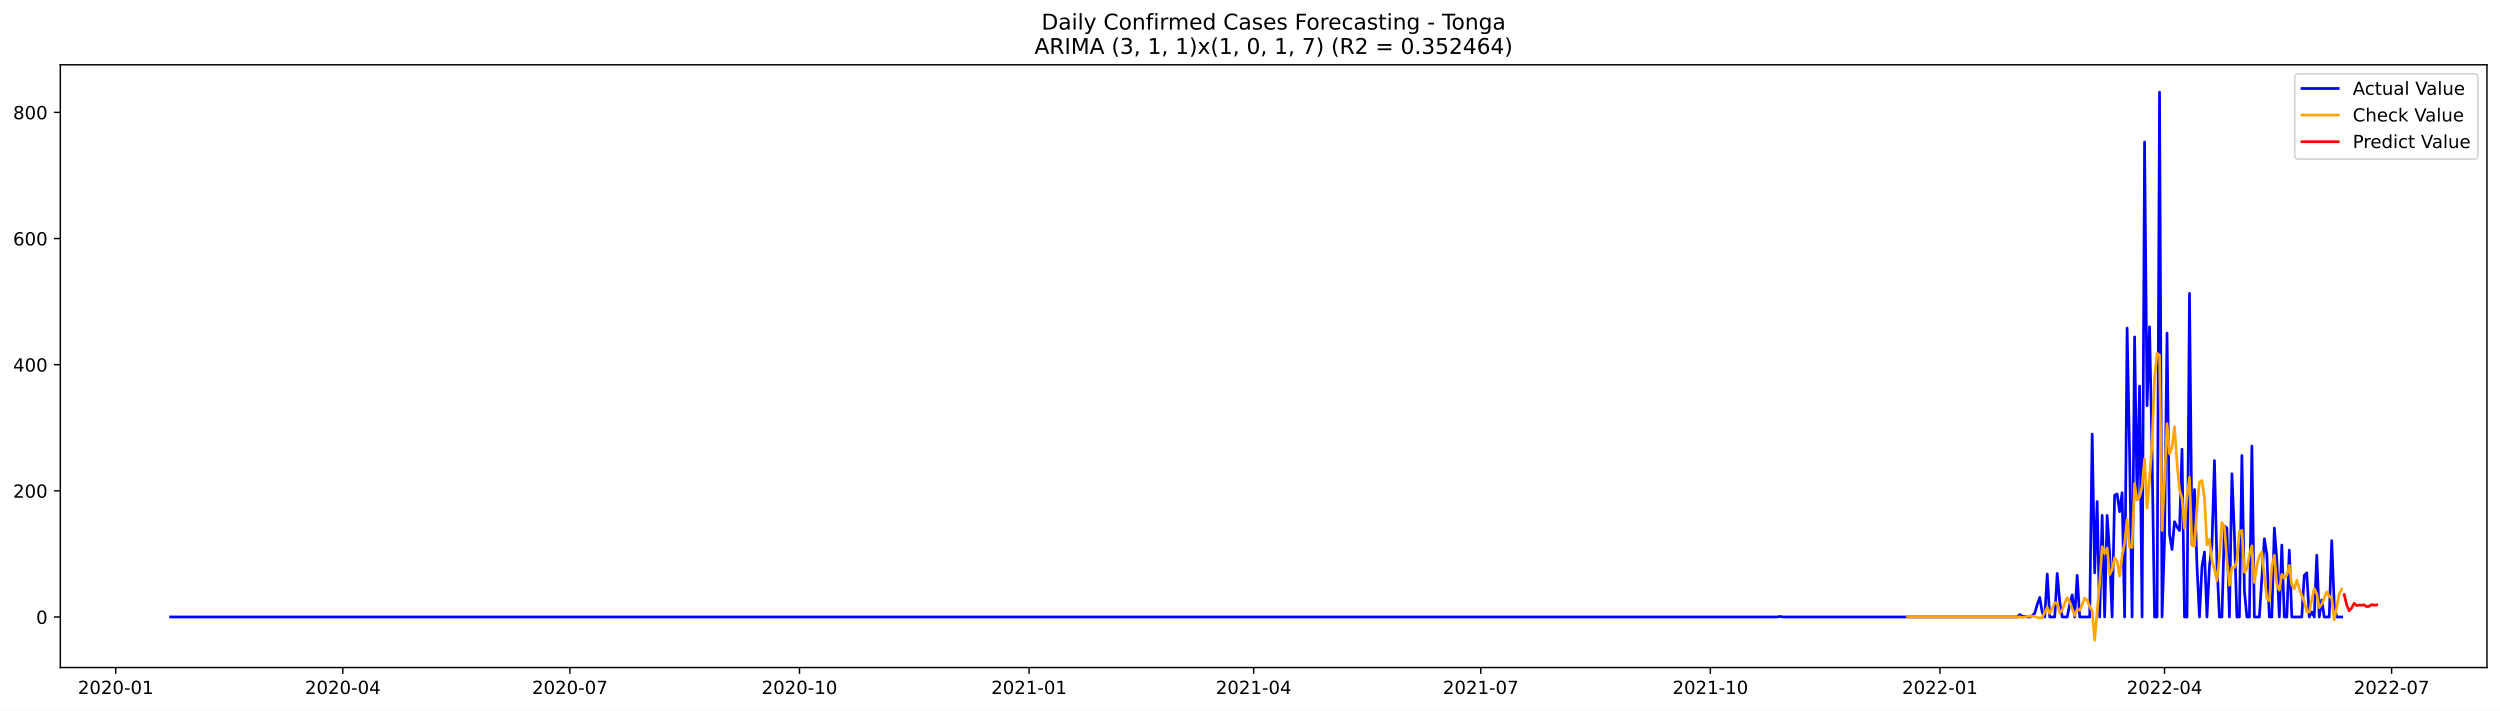
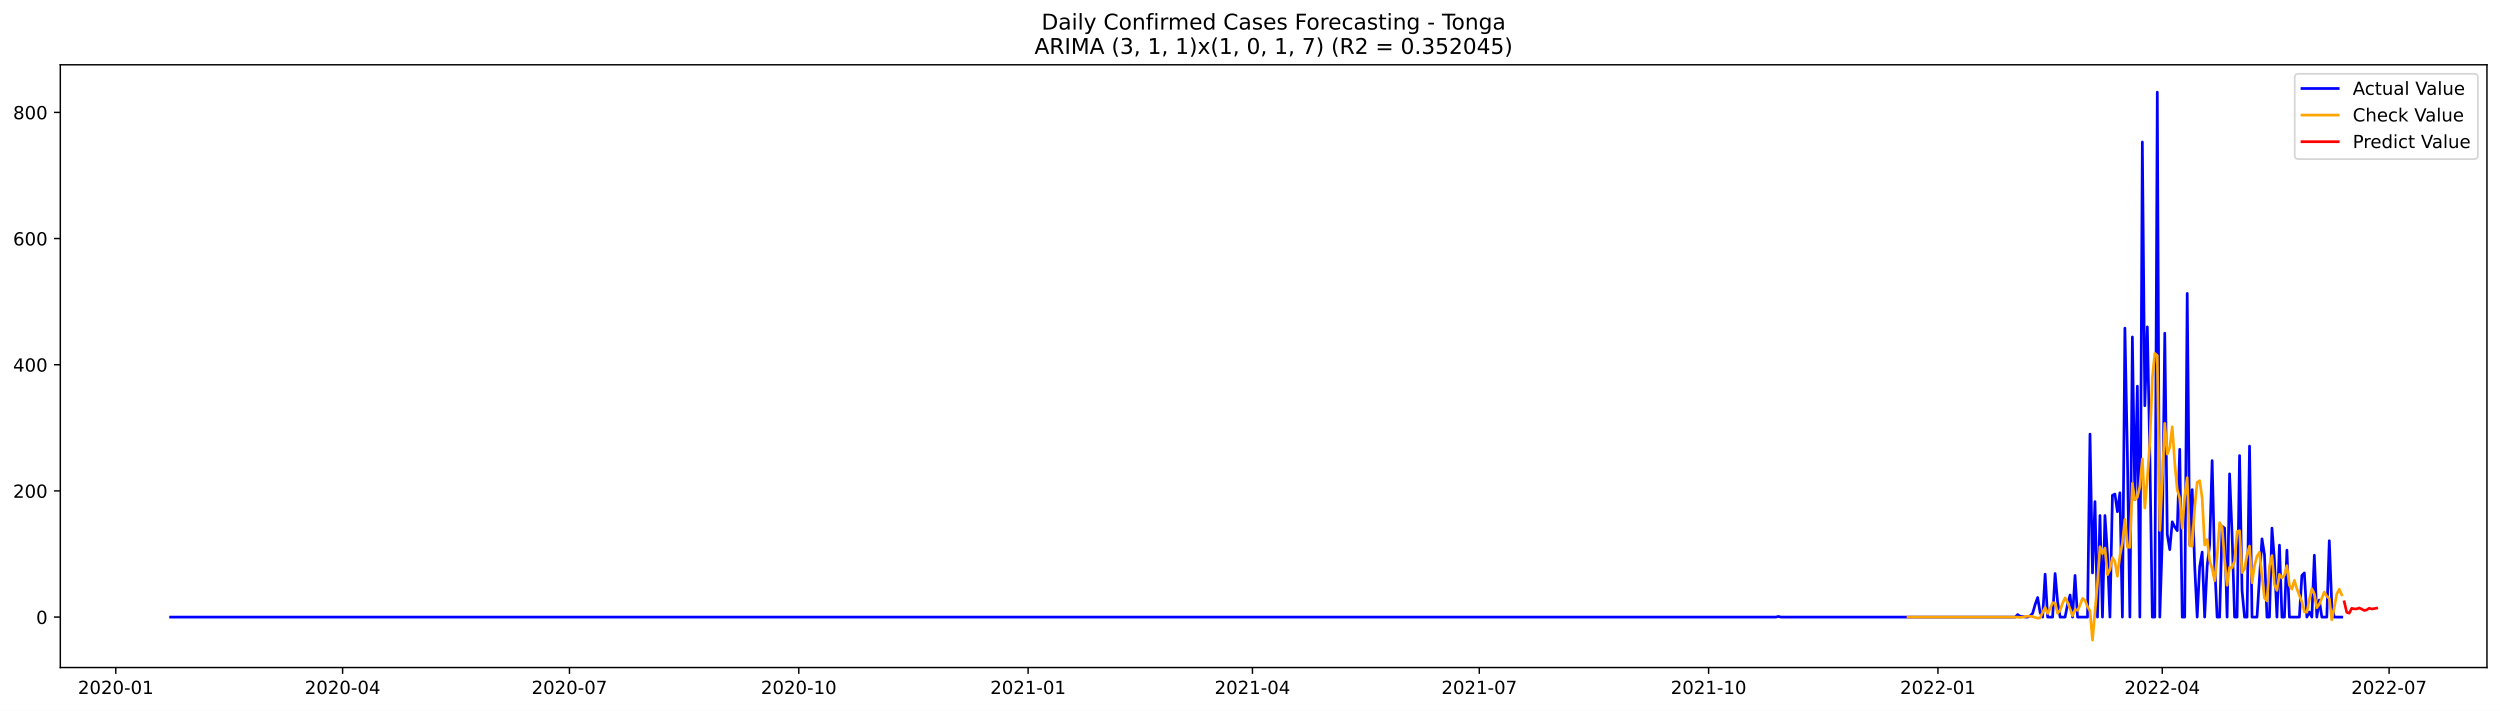
<svg xmlns="http://www.w3.org/2000/svg" xmlns:xlink="http://www.w3.org/1999/xlink" width="1379.688pt" height="392.274pt" viewBox="0 0 1379.688 392.274" version="1.1">
  <defs>
    <style type="text/css">*{stroke-linejoin: round; stroke-linecap: butt}</style>
  </defs>
  <g id="figure_1">
    <g id="patch_1">
      <path d="M 0 392.274  L 1379.688 392.274  L 1379.688 0  L 0 0  z " style="fill: #ffffff" />
    </g>
    <g id="axes_1">
      <g id="patch_2">
        <path d="M 33.288 368.396  L 1372.487 368.396  L 1372.487 35.755  L 33.288 35.755  z " style="fill: #ffffff" />
      </g>
      <g id="matplotlib.axis_1">
        <g id="xtick_1">
          <g id="line2d_1">
            <defs>
-               <path id="m5511784aaa" d="M 0 0  L 0 3.5  " style="stroke: #000000; stroke-width: 0.8" />
+               <path id="m9701ed1801" d="M 0 0  L 0 3.5  " style="stroke: #000000; stroke-width: 0.8" />
            </defs>
            <g>
-               <use xlink:href="#m5511784aaa" x="63.862" y="368.396" style="stroke: #000000; stroke-width: 0.8" />
+               <use xlink:href="#m9701ed1801" x="63.896" y="368.396" style="stroke: #000000; stroke-width: 0.8" />
            </g>
          </g>
          <g id="text_1">
-             <g transform="translate(42.97018 382.9939)scale(0.1 -0.1)">
+             <g transform="translate(43.00441 382.9939)scale(0.1 -0.1)">
              <defs>
                <path id="DejaVuSans-32" d="M 1228 531  L 3431 531  L 3431 0  L 469 0  L 469 531  Q 828 903 1448 1529  Q 2069 2156 2228 2338  Q 2531 2678 2651 2914  Q 2772 3150 2772 3378  Q 2772 3750 2511 3984  Q 2250 4219 1831 4219  Q 1534 4219 1204 4116  Q 875 4013 500 3803  L 500 4441  Q 881 4594 1212 4672  Q 1544 4750 1819 4750  Q 2544 4750 2975 4387  Q 3406 4025 3406 3419  Q 3406 3131 3298 2873  Q 3191 2616 2906 2266  Q 2828 2175 2409 1742  Q 1991 1309 1228 531  z " transform="scale(0.015625)" />
                <path id="DejaVuSans-30" d="M 2034 4250  Q 1547 4250 1301 3770  Q 1056 3291 1056 2328  Q 1056 1369 1301 889  Q 1547 409 2034 409  Q 2525 409 2770 889  Q 3016 1369 3016 2328  Q 3016 3291 2770 3770  Q 2525 4250 2034 4250  z M 2034 4750  Q 2819 4750 3233 4129  Q 3647 3509 3647 2328  Q 3647 1150 3233 529  Q 2819 -91 2034 -91  Q 1250 -91 836 529  Q 422 1150 422 2328  Q 422 3509 836 4129  Q 1250 4750 2034 4750  z " transform="scale(0.015625)" />
                <path id="DejaVuSans-2d" d="M 313 2009  L 1997 2009  L 1997 1497  L 313 1497  L 313 2009  z " transform="scale(0.015625)" />
                <path id="DejaVuSans-31" d="M 794 531  L 1825 531  L 1825 4091  L 703 3866  L 703 4441  L 1819 4666  L 2450 4666  L 2450 531  L 3481 531  L 3481 0  L 794 0  L 794 531  z " transform="scale(0.015625)" />
              </defs>
              <use xlink:href="#DejaVuSans-32" />
              <use xlink:href="#DejaVuSans-30" x="63.623" />
              <use xlink:href="#DejaVuSans-32" x="127.246" />
              <use xlink:href="#DejaVuSans-30" x="190.869" />
              <use xlink:href="#DejaVuSans-2d" x="254.492" />
              <use xlink:href="#DejaVuSans-30" x="290.576" />
              <use xlink:href="#DejaVuSans-31" x="354.199" />
            </g>
          </g>
        </g>
        <g id="xtick_2">
          <g id="line2d_2">
            <g>
-               <use xlink:href="#m5511784aaa" x="189.188" y="368.396" style="stroke: #000000; stroke-width: 0.8" />
+               <use xlink:href="#m9701ed1801" x="189.08" y="368.396" style="stroke: #000000; stroke-width: 0.8" />
            </g>
          </g>
          <g id="text_2">
-             <g transform="translate(168.2964 382.9939)scale(0.1 -0.1)">
+             <g transform="translate(168.189 382.9939)scale(0.1 -0.1)">
              <defs>
                <path id="DejaVuSans-34" d="M 2419 4116  L 825 1625  L 2419 1625  L 2419 4116  z M 2253 4666  L 3047 4666  L 3047 1625  L 3713 1625  L 3713 1100  L 3047 1100  L 3047 0  L 2419 0  L 2419 1100  L 313 1100  L 313 1709  L 2253 4666  z " transform="scale(0.015625)" />
              </defs>
              <use xlink:href="#DejaVuSans-32" />
              <use xlink:href="#DejaVuSans-30" x="63.623" />
              <use xlink:href="#DejaVuSans-32" x="127.246" />
              <use xlink:href="#DejaVuSans-30" x="190.869" />
              <use xlink:href="#DejaVuSans-2d" x="254.492" />
              <use xlink:href="#DejaVuSans-30" x="290.576" />
              <use xlink:href="#DejaVuSans-34" x="354.199" />
            </g>
          </g>
        </g>
        <g id="xtick_3">
          <g id="line2d_3">
            <g>
-               <use xlink:href="#m5511784aaa" x="314.514" y="368.396" style="stroke: #000000; stroke-width: 0.8" />
+               <use xlink:href="#m9701ed1801" x="314.265" y="368.396" style="stroke: #000000; stroke-width: 0.8" />
            </g>
          </g>
          <g id="text_3">
-             <g transform="translate(293.6226 382.9939)scale(0.1 -0.1)">
+             <g transform="translate(293.3736 382.9939)scale(0.1 -0.1)">
              <defs>
                <path id="DejaVuSans-37" d="M 525 4666  L 3525 4666  L 3525 4397  L 1831 0  L 1172 0  L 2766 4134  L 525 4134  L 525 4666  z " transform="scale(0.015625)" />
              </defs>
              <use xlink:href="#DejaVuSans-32" />
              <use xlink:href="#DejaVuSans-30" x="63.623" />
              <use xlink:href="#DejaVuSans-32" x="127.246" />
              <use xlink:href="#DejaVuSans-30" x="190.869" />
              <use xlink:href="#DejaVuSans-2d" x="254.492" />
              <use xlink:href="#DejaVuSans-30" x="290.576" />
              <use xlink:href="#DejaVuSans-37" x="354.199" />
            </g>
          </g>
        </g>
        <g id="xtick_4">
          <g id="line2d_4">
            <g>
-               <use xlink:href="#m5511784aaa" x="441.217" y="368.396" style="stroke: #000000; stroke-width: 0.8" />
+               <use xlink:href="#m9701ed1801" x="440.825" y="368.396" style="stroke: #000000; stroke-width: 0.8" />
            </g>
          </g>
          <g id="text_4">
-             <g transform="translate(420.326 382.9939)scale(0.1 -0.1)">
+             <g transform="translate(419.9338 382.9939)scale(0.1 -0.1)">
              <use xlink:href="#DejaVuSans-32" />
              <use xlink:href="#DejaVuSans-30" x="63.623" />
              <use xlink:href="#DejaVuSans-32" x="127.246" />
              <use xlink:href="#DejaVuSans-30" x="190.869" />
              <use xlink:href="#DejaVuSans-2d" x="254.492" />
              <use xlink:href="#DejaVuSans-31" x="290.576" />
              <use xlink:href="#DejaVuSans-30" x="354.199" />
            </g>
          </g>
        </g>
        <g id="xtick_5">
          <g id="line2d_5">
            <g>
-               <use xlink:href="#m5511784aaa" x="567.921" y="368.396" style="stroke: #000000; stroke-width: 0.8" />
+               <use xlink:href="#m9701ed1801" x="567.385" y="368.396" style="stroke: #000000; stroke-width: 0.8" />
            </g>
          </g>
          <g id="text_5">
-             <g transform="translate(547.0294 382.9939)scale(0.1 -0.1)">
+             <g transform="translate(546.4941 382.9939)scale(0.1 -0.1)">
              <use xlink:href="#DejaVuSans-32" />
              <use xlink:href="#DejaVuSans-30" x="63.623" />
              <use xlink:href="#DejaVuSans-32" x="127.246" />
              <use xlink:href="#DejaVuSans-31" x="190.869" />
              <use xlink:href="#DejaVuSans-2d" x="254.492" />
              <use xlink:href="#DejaVuSans-30" x="290.576" />
              <use xlink:href="#DejaVuSans-31" x="354.199" />
            </g>
          </g>
        </g>
        <g id="xtick_6">
          <g id="line2d_6">
            <g>
-               <use xlink:href="#m5511784aaa" x="691.87" y="368.396" style="stroke: #000000; stroke-width: 0.8" />
+               <use xlink:href="#m9701ed1801" x="691.194" y="368.396" style="stroke: #000000; stroke-width: 0.8" />
            </g>
          </g>
          <g id="text_6">
-             <g transform="translate(670.9784 382.9939)scale(0.1 -0.1)">
+             <g transform="translate(670.303 382.9939)scale(0.1 -0.1)">
              <use xlink:href="#DejaVuSans-32" />
              <use xlink:href="#DejaVuSans-30" x="63.623" />
              <use xlink:href="#DejaVuSans-32" x="127.246" />
              <use xlink:href="#DejaVuSans-31" x="190.869" />
              <use xlink:href="#DejaVuSans-2d" x="254.492" />
              <use xlink:href="#DejaVuSans-30" x="290.576" />
              <use xlink:href="#DejaVuSans-34" x="354.199" />
            </g>
          </g>
        </g>
        <g id="xtick_7">
          <g id="line2d_7">
            <g>
-               <use xlink:href="#m5511784aaa" x="817.196" y="368.396" style="stroke: #000000; stroke-width: 0.8" />
+               <use xlink:href="#m9701ed1801" x="816.379" y="368.396" style="stroke: #000000; stroke-width: 0.8" />
            </g>
          </g>
          <g id="text_7">
-             <g transform="translate(796.3046 382.9939)scale(0.1 -0.1)">
+             <g transform="translate(795.4876 382.9939)scale(0.1 -0.1)">
              <use xlink:href="#DejaVuSans-32" />
              <use xlink:href="#DejaVuSans-30" x="63.623" />
              <use xlink:href="#DejaVuSans-32" x="127.246" />
              <use xlink:href="#DejaVuSans-31" x="190.869" />
              <use xlink:href="#DejaVuSans-2d" x="254.492" />
              <use xlink:href="#DejaVuSans-30" x="290.576" />
              <use xlink:href="#DejaVuSans-37" x="354.199" />
            </g>
          </g>
        </g>
        <g id="xtick_8">
          <g id="line2d_8">
            <g>
-               <use xlink:href="#m5511784aaa" x="943.899" y="368.396" style="stroke: #000000; stroke-width: 0.8" />
+               <use xlink:href="#m9701ed1801" x="942.939" y="368.396" style="stroke: #000000; stroke-width: 0.8" />
            </g>
          </g>
          <g id="text_8">
-             <g transform="translate(923.008 382.9939)scale(0.1 -0.1)">
+             <g transform="translate(922.0479 382.9939)scale(0.1 -0.1)">
              <use xlink:href="#DejaVuSans-32" />
              <use xlink:href="#DejaVuSans-30" x="63.623" />
              <use xlink:href="#DejaVuSans-32" x="127.246" />
              <use xlink:href="#DejaVuSans-31" x="190.869" />
              <use xlink:href="#DejaVuSans-2d" x="254.492" />
              <use xlink:href="#DejaVuSans-31" x="290.576" />
              <use xlink:href="#DejaVuSans-30" x="354.199" />
            </g>
          </g>
        </g>
        <g id="xtick_9">
          <g id="line2d_9">
            <g>
-               <use xlink:href="#m5511784aaa" x="1070.603" y="368.396" style="stroke: #000000; stroke-width: 0.8" />
+               <use xlink:href="#m9701ed1801" x="1069.5" y="368.396" style="stroke: #000000; stroke-width: 0.8" />
            </g>
          </g>
          <g id="text_9">
-             <g transform="translate(1049.711 382.9939)scale(0.1 -0.1)">
+             <g transform="translate(1048.608 382.9939)scale(0.1 -0.1)">
              <use xlink:href="#DejaVuSans-32" />
              <use xlink:href="#DejaVuSans-30" x="63.623" />
              <use xlink:href="#DejaVuSans-32" x="127.246" />
              <use xlink:href="#DejaVuSans-32" x="190.869" />
              <use xlink:href="#DejaVuSans-2d" x="254.492" />
              <use xlink:href="#DejaVuSans-30" x="290.576" />
              <use xlink:href="#DejaVuSans-31" x="354.199" />
            </g>
          </g>
        </g>
        <g id="xtick_10">
          <g id="line2d_10">
            <g>
-               <use xlink:href="#m5511784aaa" x="1194.552" y="368.396" style="stroke: #000000; stroke-width: 0.8" />
+               <use xlink:href="#m9701ed1801" x="1193.308" y="368.396" style="stroke: #000000; stroke-width: 0.8" />
            </g>
          </g>
          <g id="text_10">
-             <g transform="translate(1173.66 382.9939)scale(0.1 -0.1)">
+             <g transform="translate(1172.417 382.9939)scale(0.1 -0.1)">
              <use xlink:href="#DejaVuSans-32" />
              <use xlink:href="#DejaVuSans-30" x="63.623" />
              <use xlink:href="#DejaVuSans-32" x="127.246" />
              <use xlink:href="#DejaVuSans-32" x="190.869" />
              <use xlink:href="#DejaVuSans-2d" x="254.492" />
              <use xlink:href="#DejaVuSans-30" x="290.576" />
              <use xlink:href="#DejaVuSans-34" x="354.199" />
            </g>
          </g>
        </g>
        <g id="xtick_11">
          <g id="line2d_11">
            <g>
-               <use xlink:href="#m5511784aaa" x="1319.878" y="368.396" style="stroke: #000000; stroke-width: 0.8" />
+               <use xlink:href="#m9701ed1801" x="1318.493" y="368.396" style="stroke: #000000; stroke-width: 0.8" />
            </g>
          </g>
          <g id="text_11">
-             <g transform="translate(1298.987 382.9939)scale(0.1 -0.1)">
+             <g transform="translate(1297.602 382.9939)scale(0.1 -0.1)">
              <use xlink:href="#DejaVuSans-32" />
              <use xlink:href="#DejaVuSans-30" x="63.623" />
              <use xlink:href="#DejaVuSans-32" x="127.246" />
              <use xlink:href="#DejaVuSans-32" x="190.869" />
              <use xlink:href="#DejaVuSans-2d" x="254.492" />
              <use xlink:href="#DejaVuSans-30" x="290.576" />
              <use xlink:href="#DejaVuSans-37" x="354.199" />
            </g>
          </g>
        </g>
      </g>
      <g id="matplotlib.axis_2">
        <g id="ytick_1">
          <g id="line2d_12">
            <defs>
-               <path id="m12a875c875" d="M 0 0  L -3.5 0  " style="stroke: #000000; stroke-width: 0.8" />
+               <path id="m1d07e957f8" d="M 0 0  L -3.5 0  " style="stroke: #000000; stroke-width: 0.8" />
            </defs>
            <g>
-               <use xlink:href="#m12a875c875" x="33.288" y="340.497" style="stroke: #000000; stroke-width: 0.8" />
+               <use xlink:href="#m1d07e957f8" x="33.288" y="340.552" style="stroke: #000000; stroke-width: 0.8" />
            </g>
          </g>
          <g id="text_12">
-             <g transform="translate(19.925 344.2964)scale(0.1 -0.1)">
+             <g transform="translate(19.925 344.3513)scale(0.1 -0.1)">
              <use xlink:href="#DejaVuSans-30" />
            </g>
          </g>
        </g>
        <g id="ytick_2">
          <g id="line2d_13">
            <g>
-               <use xlink:href="#m12a875c875" x="33.288" y="270.877" style="stroke: #000000; stroke-width: 0.8" />
+               <use xlink:href="#m1d07e957f8" x="33.288" y="270.918" style="stroke: #000000; stroke-width: 0.8" />
            </g>
          </g>
          <g id="text_13">
-             <g transform="translate(7.2 274.6758)scale(0.1 -0.1)">
+             <g transform="translate(7.2 274.7175)scale(0.1 -0.1)">
              <use xlink:href="#DejaVuSans-32" />
              <use xlink:href="#DejaVuSans-30" x="63.623" />
              <use xlink:href="#DejaVuSans-30" x="127.246" />
            </g>
          </g>
        </g>
        <g id="ytick_3">
          <g id="line2d_14">
            <g>
-               <use xlink:href="#m12a875c875" x="33.288" y="201.256" style="stroke: #000000; stroke-width: 0.8" />
+               <use xlink:href="#m1d07e957f8" x="33.288" y="201.284" style="stroke: #000000; stroke-width: 0.8" />
            </g>
          </g>
          <g id="text_14">
-             <g transform="translate(7.2 205.0552)scale(0.1 -0.1)">
+             <g transform="translate(7.2 205.0837)scale(0.1 -0.1)">
              <use xlink:href="#DejaVuSans-34" />
              <use xlink:href="#DejaVuSans-30" x="63.623" />
              <use xlink:href="#DejaVuSans-30" x="127.246" />
            </g>
          </g>
        </g>
        <g id="ytick_4">
          <g id="line2d_15">
            <g>
-               <use xlink:href="#m12a875c875" x="33.288" y="131.635" style="stroke: #000000; stroke-width: 0.8" />
+               <use xlink:href="#m1d07e957f8" x="33.288" y="131.651" style="stroke: #000000; stroke-width: 0.8" />
            </g>
          </g>
          <g id="text_15">
-             <g transform="translate(7.2 135.4346)scale(0.1 -0.1)">
+             <g transform="translate(7.2 135.4499)scale(0.1 -0.1)">
              <defs>
                <path id="DejaVuSans-36" d="M 2113 2584  Q 1688 2584 1439 2293  Q 1191 2003 1191 1497  Q 1191 994 1439 701  Q 1688 409 2113 409  Q 2538 409 2786 701  Q 3034 994 3034 1497  Q 3034 2003 2786 2293  Q 2538 2584 2113 2584  z M 3366 4563  L 3366 3988  Q 3128 4100 2886 4159  Q 2644 4219 2406 4219  Q 1781 4219 1451 3797  Q 1122 3375 1075 2522  Q 1259 2794 1537 2939  Q 1816 3084 2150 3084  Q 2853 3084 3261 2657  Q 3669 2231 3669 1497  Q 3669 778 3244 343  Q 2819 -91 2113 -91  Q 1303 -91 875 529  Q 447 1150 447 2328  Q 447 3434 972 4092  Q 1497 4750 2381 4750  Q 2619 4750 2861 4703  Q 3103 4656 3366 4563  z " transform="scale(0.015625)" />
              </defs>
              <use xlink:href="#DejaVuSans-36" />
              <use xlink:href="#DejaVuSans-30" x="63.623" />
              <use xlink:href="#DejaVuSans-30" x="127.246" />
            </g>
          </g>
        </g>
        <g id="ytick_5">
          <g id="line2d_16">
            <g>
-               <use xlink:href="#m12a875c875" x="33.288" y="62.015" style="stroke: #000000; stroke-width: 0.8" />
+               <use xlink:href="#m1d07e957f8" x="33.288" y="62.017" style="stroke: #000000; stroke-width: 0.8" />
            </g>
          </g>
          <g id="text_16">
-             <g transform="translate(7.2 65.81402)scale(0.1 -0.1)">
+             <g transform="translate(7.2 65.81612)scale(0.1 -0.1)">
              <defs>
                <path id="DejaVuSans-38" d="M 2034 2216  Q 1584 2216 1326 1975  Q 1069 1734 1069 1313  Q 1069 891 1326 650  Q 1584 409 2034 409  Q 2484 409 2743 651  Q 3003 894 3003 1313  Q 3003 1734 2745 1975  Q 2488 2216 2034 2216  z M 1403 2484  Q 997 2584 770 2862  Q 544 3141 544 3541  Q 544 4100 942 4425  Q 1341 4750 2034 4750  Q 2731 4750 3128 4425  Q 3525 4100 3525 3541  Q 3525 3141 3298 2862  Q 3072 2584 2669 2484  Q 3125 2378 3379 2068  Q 3634 1759 3634 1313  Q 3634 634 3220 271  Q 2806 -91 2034 -91  Q 1263 -91 848 271  Q 434 634 434 1313  Q 434 1759 690 2068  Q 947 2378 1403 2484  z M 1172 3481  Q 1172 3119 1398 2916  Q 1625 2713 2034 2713  Q 2441 2713 2670 2916  Q 2900 3119 2900 3481  Q 2900 3844 2670 4047  Q 2441 4250 2034 4250  Q 1625 4250 1398 4047  Q 1172 3844 1172 3481  z " transform="scale(0.015625)" />
              </defs>
              <use xlink:href="#DejaVuSans-38" />
              <use xlink:href="#DejaVuSans-30" x="63.623" />
              <use xlink:href="#DejaVuSans-30" x="127.246" />
            </g>
          </g>
        </g>
      </g>
      <g id="line2d_17">
-         <path d="M 94.16 340.497  L 981.084 340.497  L 982.461 340.149  L 983.839 340.497  L 1113.296 340.497  L 1114.674 339.105  L 1116.051 340.149  L 1117.428 340.149  L 1118.805 340.497  L 1120.182 340.497  L 1121.56 339.801  L 1122.937 338.409  L 1124.314 333.535  L 1125.691 329.706  L 1127.068 338.061  L 1128.446 340.497  L 1129.823 316.826  L 1131.2 340.497  L 1133.955 340.497  L 1135.332 316.478  L 1136.709 332.143  L 1138.086 340.497  L 1140.841 340.497  L 1142.218 333.535  L 1143.595 328.314  L 1144.972 340.497  L 1146.349 317.522  L 1147.727 340.497  L 1153.236 340.497  L 1154.613 239.547  L 1155.99 316.13  L 1157.367 276.794  L 1158.744 340.497  L 1160.122 284.453  L 1161.499 340.497  L 1162.876 284.453  L 1164.253 305.687  L 1165.63 340.497  L 1167.008 273.313  L 1168.385 272.617  L 1169.762 282.364  L 1171.139 271.921  L 1172.516 340.497  L 1173.894 181.066  L 1175.271 250.687  L 1176.648 340.497  L 1178.025 185.939  L 1179.403 275.75  L 1180.78 213.092  L 1182.157 340.497  L 1183.534 78.376  L 1184.911 223.883  L 1186.289 180.37  L 1187.666 250.339  L 1189.043 340.497  L 1190.42 340.497  L 1191.797 50.876  L 1193.175 340.497  L 1194.552 297.681  L 1195.929 183.851  L 1197.306 294.896  L 1198.683 303.25  L 1200.061 287.934  L 1201.438 290.718  L 1202.815 292.807  L 1204.192 247.902  L 1205.57 340.497  L 1206.947 340.497  L 1208.324 161.92  L 1209.701 300.465  L 1211.078 270.18  L 1212.456 312.301  L 1213.833 340.497  L 1215.21 312.649  L 1216.587 304.643  L 1217.964 340.497  L 1219.342 312.301  L 1220.719 300.813  L 1222.096 254.168  L 1223.473 310.908  L 1224.85 340.497  L 1226.228 340.497  L 1227.605 290.37  L 1228.982 291.415  L 1230.359 340.497  L 1231.737 261.478  L 1233.114 294.896  L 1234.491 340.497  L 1235.868 340.497  L 1237.245 251.383  L 1238.623 325.877  L 1240 340.497  L 1241.377 340.497  L 1242.754 246.161  L 1244.131 340.497  L 1246.886 340.497  L 1249.64 297.332  L 1251.017 306.035  L 1252.395 340.497  L 1253.772 340.497  L 1255.149 291.415  L 1256.526 309.168  L 1257.904 340.497  L 1259.281 300.813  L 1260.658 340.497  L 1262.035 340.497  L 1263.412 303.598  L 1264.79 340.497  L 1270.298 340.497  L 1271.676 317.522  L 1273.053 316.13  L 1274.43 340.497  L 1275.807 337.712  L 1277.184 340.497  L 1278.562 306.383  L 1279.939 340.497  L 1281.316 331.098  L 1282.693 340.497  L 1285.448 340.497  L 1286.825 298.377  L 1288.202 333.883  L 1289.579 340.497  L 1292.334 340.497  L 1292.334 340.497  " clip-path="url(#pf39441f729)" style="fill: none; stroke: #0000ff; stroke-width: 1.5; stroke-linecap: square" />
+         <path d="M 94.16 340.552  L 980.082 340.552  L 981.458 340.204  L 982.833 340.552  L 1112.145 340.552  L 1113.52 339.159  L 1114.896 340.204  L 1116.272 340.204  L 1117.647 340.552  L 1119.023 340.552  L 1120.399 339.856  L 1121.774 338.463  L 1123.15 333.589  L 1124.526 329.759  L 1125.901 338.115  L 1127.277 340.552  L 1128.653 316.877  L 1130.028 340.552  L 1132.78 340.552  L 1134.155 316.528  L 1135.531 332.196  L 1136.907 340.552  L 1139.658 340.552  L 1141.034 333.589  L 1142.409 328.366  L 1143.785 340.552  L 1145.161 317.573  L 1146.536 340.552  L 1152.039 340.552  L 1153.414 239.583  L 1154.79 316.18  L 1156.166 276.837  L 1157.541 340.552  L 1158.917 284.497  L 1160.293 340.552  L 1161.668 284.497  L 1163.044 305.735  L 1164.42 340.552  L 1165.795 273.355  L 1167.171 272.659  L 1168.547 282.408  L 1169.922 271.963  L 1171.298 340.552  L 1172.674 181.091  L 1174.049 250.724  L 1175.425 340.552  L 1176.801 185.965  L 1178.176 275.793  L 1179.552 213.122  L 1180.928 340.552  L 1182.303 78.381  L 1183.679 223.915  L 1185.055 180.394  L 1186.43 250.376  L 1187.806 340.552  L 1189.181 340.552  L 1190.557 50.876  L 1191.933 340.552  L 1193.308 297.727  L 1194.684 183.876  L 1196.06 294.942  L 1197.435 303.298  L 1198.811 287.979  L 1200.187 290.764  L 1201.562 292.853  L 1202.938 247.939  L 1204.314 340.552  L 1205.689 340.552  L 1207.065 161.941  L 1208.441 300.513  L 1209.816 270.222  L 1211.192 312.35  L 1212.568 340.552  L 1213.943 312.699  L 1215.319 304.691  L 1216.695 340.552  L 1218.07 312.35  L 1219.446 300.861  L 1220.822 254.206  L 1222.197 310.958  L 1223.573 340.552  L 1224.949 340.552  L 1226.324 290.416  L 1227.7 291.46  L 1229.075 340.552  L 1230.451 261.518  L 1231.827 294.942  L 1233.202 340.552  L 1234.578 340.552  L 1235.954 251.421  L 1237.329 325.929  L 1238.705 340.552  L 1240.081 340.552  L 1241.456 246.198  L 1242.832 340.552  L 1245.583 340.552  L 1248.335 297.379  L 1249.71 306.083  L 1251.086 340.552  L 1252.462 340.552  L 1253.837 291.46  L 1255.213 309.217  L 1256.589 340.552  L 1257.964 300.861  L 1259.34 340.552  L 1260.716 340.552  L 1262.091 303.646  L 1263.467 340.552  L 1268.969 340.552  L 1270.345 317.573  L 1271.721 316.18  L 1273.096 340.552  L 1274.472 337.767  L 1275.848 340.552  L 1277.223 306.432  L 1278.599 340.552  L 1279.975 331.152  L 1281.35 340.552  L 1284.102 340.552  L 1285.477 298.424  L 1286.853 333.937  L 1288.229 340.552  L 1292.356 340.552  L 1292.356 340.552  " clip-path="url(#p0942f1c342)" style="fill: none; stroke: #0000ff; stroke-width: 1.5; stroke-linecap: square" />
      </g>
      <g id="line2d_18">
-         <path d="M 1052.699 340.497  L 1114.674 340.497  L 1116.051 340.691  L 1120.182 340.005  L 1121.56 340.051  L 1122.937 340.254  L 1125.691 341.094  L 1127.068 340.932  L 1128.446 337.885  L 1129.823 335.222  L 1131.2 338.501  L 1132.577 335.833  L 1133.955 332.594  L 1135.332 332.851  L 1136.709 338.416  L 1138.086 336.763  L 1139.463 332.889  L 1140.841 329.864  L 1142.218 332.24  L 1144.972 339.735  L 1146.349 336.386  L 1147.727 336.795  L 1149.104 333.842  L 1150.481 330.198  L 1151.858 331.209  L 1153.236 334.764  L 1154.613 337.071  L 1155.99 353.276  L 1158.744 321.932  L 1160.122 301.674  L 1161.499 305.456  L 1162.876 302.4  L 1164.253 317.164  L 1165.63 314.412  L 1167.008 307.71  L 1168.385 309.852  L 1169.762 317.934  L 1171.139 306.713  L 1172.516 299.711  L 1173.894 286.626  L 1175.271 301.966  L 1176.648 302.086  L 1178.025 266.817  L 1179.403 275.753  L 1180.78 274.318  L 1182.157 268.637  L 1183.534 253.248  L 1184.911 280.395  L 1186.289 264.098  L 1187.666 244.874  L 1189.043 208.711  L 1190.42 194.982  L 1191.797 195.971  L 1193.175 292.745  L 1194.552 264.802  L 1195.929 233.806  L 1197.306 250.508  L 1198.683 246.775  L 1200.061 235.53  L 1201.438 255.521  L 1202.815 270.257  L 1204.192 274.964  L 1205.57 291.493  L 1206.947 273.689  L 1208.324 263.419  L 1209.701 301.044  L 1211.078 301.448  L 1212.456 279.781  L 1213.833 266.153  L 1215.21 265.216  L 1216.587 274.719  L 1217.964 300.609  L 1219.342 297.658  L 1220.719 309.328  L 1222.096 313.88  L 1223.473 320.552  L 1224.85 307.114  L 1226.228 288.341  L 1227.605 290.763  L 1228.982 308.895  L 1230.359 323  L 1231.737 313.049  L 1233.114 313.226  L 1234.491 309.464  L 1235.868 293.268  L 1237.245 292.758  L 1238.623 315.809  L 1240 314.003  L 1241.377 306.179  L 1242.754 301.245  L 1244.131 321.45  L 1245.509 312.002  L 1246.886 306.915  L 1248.263 304.67  L 1249.64 318.128  L 1251.017 330.081  L 1252.395 331.597  L 1253.772 312.348  L 1255.149 306.454  L 1256.526 322.649  L 1257.904 325.736  L 1259.281 316.961  L 1260.658 318.975  L 1262.035 317.363  L 1263.412 312.082  L 1264.79 322.861  L 1266.167 325.052  L 1267.544 320.214  L 1268.921 324.907  L 1271.676 332.11  L 1273.053 337.534  L 1274.43 337.799  L 1275.807 330.801  L 1277.184 324.814  L 1278.562 327.786  L 1279.939 335.335  L 1281.316 333.394  L 1284.071 326.644  L 1285.448 329.026  L 1286.825 330.247  L 1288.202 342.036  L 1289.579 335.209  L 1290.957 327.796  L 1292.334 325.084  L 1292.334 325.084  " clip-path="url(#pf39441f729)" style="fill: none; stroke: #ffa500; stroke-width: 1.5; stroke-linecap: square" />
+         <path d="M 1052.992 340.552  L 1113.52 340.552  L 1114.896 340.745  L 1119.023 340.06  L 1120.399 340.106  L 1121.774 340.31  L 1124.526 341.144  L 1125.901 340.976  L 1127.277 337.928  L 1128.653 335.273  L 1130.028 338.553  L 1131.404 335.879  L 1132.78 332.633  L 1134.155 332.916  L 1135.531 338.468  L 1136.907 336.806  L 1138.282 332.92  L 1139.658 329.93  L 1141.034 332.31  L 1143.785 339.774  L 1145.161 336.428  L 1146.536 336.84  L 1147.912 333.885  L 1149.287 330.251  L 1150.663 331.284  L 1152.039 334.827  L 1153.414 337.119  L 1154.79 353.276  L 1157.541 321.873  L 1158.917 301.738  L 1160.293 305.499  L 1161.668 302.486  L 1163.044 317.148  L 1164.42 314.441  L 1165.795 307.719  L 1167.171 309.91  L 1168.547 317.975  L 1169.922 306.711  L 1171.298 299.707  L 1172.674 286.606  L 1174.049 301.96  L 1175.425 302.041  L 1176.801 266.76  L 1178.176 275.784  L 1179.552 274.383  L 1180.928 268.58  L 1182.303 253.216  L 1183.679 280.335  L 1185.055 264.051  L 1186.43 244.652  L 1187.806 208.728  L 1189.181 195.044  L 1190.557 196.22  L 1191.933 292.687  L 1193.308 264.737  L 1194.684 233.674  L 1196.06 250.603  L 1197.435 246.857  L 1198.811 235.575  L 1200.187 255.659  L 1201.562 270.209  L 1202.938 274.985  L 1204.314 291.455  L 1205.689 273.719  L 1207.065 263.582  L 1208.441 301.196  L 1209.816 301.43  L 1211.192 279.609  L 1212.568 266.209  L 1213.943 265.254  L 1215.319 274.871  L 1216.695 300.761  L 1218.07 297.806  L 1219.446 309.37  L 1220.822 313.902  L 1222.197 320.561  L 1223.573 307.106  L 1224.949 288.422  L 1226.324 290.906  L 1227.7 309.062  L 1229.075 323.014  L 1230.451 313.026  L 1231.827 313.271  L 1233.202 309.529  L 1234.578 293.352  L 1235.954 292.876  L 1237.329 315.939  L 1238.705 314.021  L 1240.081 306.132  L 1241.456 301.363  L 1242.832 321.559  L 1244.208 312.119  L 1245.583 306.933  L 1246.959 304.823  L 1248.335 318.218  L 1249.71 330.084  L 1251.086 331.595  L 1252.462 312.429  L 1253.837 306.613  L 1255.213 322.727  L 1256.589 325.807  L 1257.964 316.986  L 1259.34 318.992  L 1260.716 317.406  L 1262.091 312.194  L 1263.467 323.007  L 1264.843 325.112  L 1266.218 320.291  L 1267.594 324.984  L 1270.345 332.167  L 1271.721 337.633  L 1273.096 337.888  L 1274.472 330.835  L 1275.848 324.899  L 1277.223 327.859  L 1278.599 335.386  L 1279.975 333.431  L 1282.726 326.755  L 1284.102 329.098  L 1285.477 330.353  L 1286.853 342.075  L 1288.229 335.247  L 1289.604 327.814  L 1290.98 325.171  L 1292.356 328.279  L 1292.356 328.279  " clip-path="url(#p0942f1c342)" style="fill: none; stroke: #ffa500; stroke-width: 1.5; stroke-linecap: square" />
      </g>
      <g id="line2d_19">
-         <path d="M 1293.711 328.17  L 1295.088 333.753  L 1296.465 337.082  L 1297.843 335.492  L 1299.22 332.971  L 1300.597 334.194  L 1301.974 333.949  L 1303.352 333.999  L 1304.729 333.814  L 1306.106 334.804  L 1307.483 334.598  L 1308.86 333.645  L 1310.238 333.994  L 1311.615 333.827  " clip-path="url(#pf39441f729)" style="fill: none; stroke: #ff0000; stroke-width: 1.5; stroke-linecap: square" />
+         <path d="M 1293.731 332.12  L 1295.107 337.886  L 1296.483 338.396  L 1297.858 335.722  L 1299.234 336.021  L 1300.61 336.032  L 1301.985 335.522  L 1303.361 336.141  L 1304.736 336.906  L 1306.112 336.587  L 1307.488 335.686  L 1308.863 336.071  L 1310.239 335.894  L 1311.615 335.603  " clip-path="url(#p0942f1c342)" style="fill: none; stroke: #ff0000; stroke-width: 1.5; stroke-linecap: square" />
      </g>
      <g id="patch_3">
        <path d="M 33.288 368.396  L 33.288 35.755  " style="fill: none; stroke: #000000; stroke-width: 0.8; stroke-linejoin: miter; stroke-linecap: square" />
      </g>
      <g id="patch_4">
        <path d="M 1372.487 368.396  L 1372.487 35.755  " style="fill: none; stroke: #000000; stroke-width: 0.8; stroke-linejoin: miter; stroke-linecap: square" />
      </g>
      <g id="patch_5">
        <path d="M 33.288 368.396  L 1372.487 368.396  " style="fill: none; stroke: #000000; stroke-width: 0.8; stroke-linejoin: miter; stroke-linecap: square" />
      </g>
      <g id="patch_6">
        <path d="M 33.288 35.755  L 1372.487 35.755  " style="fill: none; stroke: #000000; stroke-width: 0.8; stroke-linejoin: miter; stroke-linecap: square" />
      </g>
      <g id="text_17">
        <g transform="translate(574.7828 16.31812)scale(0.12 -0.12)">
          <defs>
            <path id="DejaVuSans-44" d="M 1259 4147  L 1259 519  L 2022 519  Q 2988 519 3436 956  Q 3884 1394 3884 2338  Q 3884 3275 3436 3711  Q 2988 4147 2022 4147  L 1259 4147  z M 628 4666  L 1925 4666  Q 3281 4666 3915 4102  Q 4550 3538 4550 2338  Q 4550 1131 3912 565  Q 3275 0 1925 0  L 628 0  L 628 4666  z " transform="scale(0.015625)" />
            <path id="DejaVuSans-61" d="M 2194 1759  Q 1497 1759 1228 1600  Q 959 1441 959 1056  Q 959 750 1161 570  Q 1363 391 1709 391  Q 2188 391 2477 730  Q 2766 1069 2766 1631  L 2766 1759  L 2194 1759  z M 3341 1997  L 3341 0  L 2766 0  L 2766 531  Q 2569 213 2275 61  Q 1981 -91 1556 -91  Q 1019 -91 701 211  Q 384 513 384 1019  Q 384 1609 779 1909  Q 1175 2209 1959 2209  L 2766 2209  L 2766 2266  Q 2766 2663 2505 2880  Q 2244 3097 1772 3097  Q 1472 3097 1187 3025  Q 903 2953 641 2809  L 641 3341  Q 956 3463 1253 3523  Q 1550 3584 1831 3584  Q 2591 3584 2966 3190  Q 3341 2797 3341 1997  z " transform="scale(0.015625)" />
            <path id="DejaVuSans-69" d="M 603 3500  L 1178 3500  L 1178 0  L 603 0  L 603 3500  z M 603 4863  L 1178 4863  L 1178 4134  L 603 4134  L 603 4863  z " transform="scale(0.015625)" />
            <path id="DejaVuSans-6c" d="M 603 4863  L 1178 4863  L 1178 0  L 603 0  L 603 4863  z " transform="scale(0.015625)" />
            <path id="DejaVuSans-79" d="M 2059 -325  Q 1816 -950 1584 -1140  Q 1353 -1331 966 -1331  L 506 -1331  L 506 -850  L 844 -850  Q 1081 -850 1212 -737  Q 1344 -625 1503 -206  L 1606 56  L 191 3500  L 800 3500  L 1894 763  L 2988 3500  L 3597 3500  L 2059 -325  z " transform="scale(0.015625)" />
            <path id="DejaVuSans-20" transform="scale(0.015625)" />
            <path id="DejaVuSans-43" d="M 4122 4306  L 4122 3641  Q 3803 3938 3442 4084  Q 3081 4231 2675 4231  Q 1875 4231 1450 3742  Q 1025 3253 1025 2328  Q 1025 1406 1450 917  Q 1875 428 2675 428  Q 3081 428 3442 575  Q 3803 722 4122 1019  L 4122 359  Q 3791 134 3420 21  Q 3050 -91 2638 -91  Q 1578 -91 968 557  Q 359 1206 359 2328  Q 359 3453 968 4101  Q 1578 4750 2638 4750  Q 3056 4750 3426 4639  Q 3797 4528 4122 4306  z " transform="scale(0.015625)" />
            <path id="DejaVuSans-6f" d="M 1959 3097  Q 1497 3097 1228 2736  Q 959 2375 959 1747  Q 959 1119 1226 758  Q 1494 397 1959 397  Q 2419 397 2687 759  Q 2956 1122 2956 1747  Q 2956 2369 2687 2733  Q 2419 3097 1959 3097  z M 1959 3584  Q 2709 3584 3137 3096  Q 3566 2609 3566 1747  Q 3566 888 3137 398  Q 2709 -91 1959 -91  Q 1206 -91 779 398  Q 353 888 353 1747  Q 353 2609 779 3096  Q 1206 3584 1959 3584  z " transform="scale(0.015625)" />
            <path id="DejaVuSans-6e" d="M 3513 2113  L 3513 0  L 2938 0  L 2938 2094  Q 2938 2591 2744 2837  Q 2550 3084 2163 3084  Q 1697 3084 1428 2787  Q 1159 2491 1159 1978  L 1159 0  L 581 0  L 581 3500  L 1159 3500  L 1159 2956  Q 1366 3272 1645 3428  Q 1925 3584 2291 3584  Q 2894 3584 3203 3211  Q 3513 2838 3513 2113  z " transform="scale(0.015625)" />
            <path id="DejaVuSans-66" d="M 2375 4863  L 2375 4384  L 1825 4384  Q 1516 4384 1395 4259  Q 1275 4134 1275 3809  L 1275 3500  L 2222 3500  L 2222 3053  L 1275 3053  L 1275 0  L 697 0  L 697 3053  L 147 3053  L 147 3500  L 697 3500  L 697 3744  Q 697 4328 969 4595  Q 1241 4863 1831 4863  L 2375 4863  z " transform="scale(0.015625)" />
            <path id="DejaVuSans-72" d="M 2631 2963  Q 2534 3019 2420 3045  Q 2306 3072 2169 3072  Q 1681 3072 1420 2755  Q 1159 2438 1159 1844  L 1159 0  L 581 0  L 581 3500  L 1159 3500  L 1159 2956  Q 1341 3275 1631 3429  Q 1922 3584 2338 3584  Q 2397 3584 2469 3576  Q 2541 3569 2628 3553  L 2631 2963  z " transform="scale(0.015625)" />
            <path id="DejaVuSans-6d" d="M 3328 2828  Q 3544 3216 3844 3400  Q 4144 3584 4550 3584  Q 5097 3584 5394 3201  Q 5691 2819 5691 2113  L 5691 0  L 5113 0  L 5113 2094  Q 5113 2597 4934 2840  Q 4756 3084 4391 3084  Q 3944 3084 3684 2787  Q 3425 2491 3425 1978  L 3425 0  L 2847 0  L 2847 2094  Q 2847 2600 2669 2842  Q 2491 3084 2119 3084  Q 1678 3084 1418 2786  Q 1159 2488 1159 1978  L 1159 0  L 581 0  L 581 3500  L 1159 3500  L 1159 2956  Q 1356 3278 1631 3431  Q 1906 3584 2284 3584  Q 2666 3584 2933 3390  Q 3200 3197 3328 2828  z " transform="scale(0.015625)" />
            <path id="DejaVuSans-65" d="M 3597 1894  L 3597 1613  L 953 1613  Q 991 1019 1311 708  Q 1631 397 2203 397  Q 2534 397 2845 478  Q 3156 559 3463 722  L 3463 178  Q 3153 47 2828 -22  Q 2503 -91 2169 -91  Q 1331 -91 842 396  Q 353 884 353 1716  Q 353 2575 817 3079  Q 1281 3584 2069 3584  Q 2775 3584 3186 3129  Q 3597 2675 3597 1894  z M 3022 2063  Q 3016 2534 2758 2815  Q 2500 3097 2075 3097  Q 1594 3097 1305 2825  Q 1016 2553 972 2059  L 3022 2063  z " transform="scale(0.015625)" />
            <path id="DejaVuSans-64" d="M 2906 2969  L 2906 4863  L 3481 4863  L 3481 0  L 2906 0  L 2906 525  Q 2725 213 2448 61  Q 2172 -91 1784 -91  Q 1150 -91 751 415  Q 353 922 353 1747  Q 353 2572 751 3078  Q 1150 3584 1784 3584  Q 2172 3584 2448 3432  Q 2725 3281 2906 2969  z M 947 1747  Q 947 1113 1208 752  Q 1469 391 1925 391  Q 2381 391 2643 752  Q 2906 1113 2906 1747  Q 2906 2381 2643 2742  Q 2381 3103 1925 3103  Q 1469 3103 1208 2742  Q 947 2381 947 1747  z " transform="scale(0.015625)" />
            <path id="DejaVuSans-73" d="M 2834 3397  L 2834 2853  Q 2591 2978 2328 3040  Q 2066 3103 1784 3103  Q 1356 3103 1142 2972  Q 928 2841 928 2578  Q 928 2378 1081 2264  Q 1234 2150 1697 2047  L 1894 2003  Q 2506 1872 2764 1633  Q 3022 1394 3022 966  Q 3022 478 2636 193  Q 2250 -91 1575 -91  Q 1294 -91 989 -36  Q 684 19 347 128  L 347 722  Q 666 556 975 473  Q 1284 391 1588 391  Q 1994 391 2212 530  Q 2431 669 2431 922  Q 2431 1156 2273 1281  Q 2116 1406 1581 1522  L 1381 1569  Q 847 1681 609 1914  Q 372 2147 372 2553  Q 372 3047 722 3315  Q 1072 3584 1716 3584  Q 2034 3584 2315 3537  Q 2597 3491 2834 3397  z " transform="scale(0.015625)" />
            <path id="DejaVuSans-46" d="M 628 4666  L 3309 4666  L 3309 4134  L 1259 4134  L 1259 2759  L 3109 2759  L 3109 2228  L 1259 2228  L 1259 0  L 628 0  L 628 4666  z " transform="scale(0.015625)" />
            <path id="DejaVuSans-63" d="M 3122 3366  L 3122 2828  Q 2878 2963 2633 3030  Q 2388 3097 2138 3097  Q 1578 3097 1268 2742  Q 959 2388 959 1747  Q 959 1106 1268 751  Q 1578 397 2138 397  Q 2388 397 2633 464  Q 2878 531 3122 666  L 3122 134  Q 2881 22 2623 -34  Q 2366 -91 2075 -91  Q 1284 -91 818 406  Q 353 903 353 1747  Q 353 2603 823 3093  Q 1294 3584 2113 3584  Q 2378 3584 2631 3529  Q 2884 3475 3122 3366  z " transform="scale(0.015625)" />
            <path id="DejaVuSans-74" d="M 1172 4494  L 1172 3500  L 2356 3500  L 2356 3053  L 1172 3053  L 1172 1153  Q 1172 725 1289 603  Q 1406 481 1766 481  L 2356 481  L 2356 0  L 1766 0  Q 1100 0 847 248  Q 594 497 594 1153  L 594 3053  L 172 3053  L 172 3500  L 594 3500  L 594 4494  L 1172 4494  z " transform="scale(0.015625)" />
            <path id="DejaVuSans-67" d="M 2906 1791  Q 2906 2416 2648 2759  Q 2391 3103 1925 3103  Q 1463 3103 1205 2759  Q 947 2416 947 1791  Q 947 1169 1205 825  Q 1463 481 1925 481  Q 2391 481 2648 825  Q 2906 1169 2906 1791  z M 3481 434  Q 3481 -459 3084 -895  Q 2688 -1331 1869 -1331  Q 1566 -1331 1297 -1286  Q 1028 -1241 775 -1147  L 775 -588  Q 1028 -725 1275 -790  Q 1522 -856 1778 -856  Q 2344 -856 2625 -561  Q 2906 -266 2906 331  L 2906 616  Q 2728 306 2450 153  Q 2172 0 1784 0  Q 1141 0 747 490  Q 353 981 353 1791  Q 353 2603 747 3093  Q 1141 3584 1784 3584  Q 2172 3584 2450 3431  Q 2728 3278 2906 2969  L 2906 3500  L 3481 3500  L 3481 434  z " transform="scale(0.015625)" />
            <path id="DejaVuSans-54" d="M -19 4666  L 3928 4666  L 3928 4134  L 2272 4134  L 2272 0  L 1638 0  L 1638 4134  L -19 4134  L -19 4666  z " transform="scale(0.015625)" />
          </defs>
          <use xlink:href="#DejaVuSans-44" />
          <use xlink:href="#DejaVuSans-61" x="77.002" />
          <use xlink:href="#DejaVuSans-69" x="138.281" />
          <use xlink:href="#DejaVuSans-6c" x="166.064" />
          <use xlink:href="#DejaVuSans-79" x="193.848" />
          <use xlink:href="#DejaVuSans-20" x="253.027" />
          <use xlink:href="#DejaVuSans-43" x="284.814" />
          <use xlink:href="#DejaVuSans-6f" x="354.639" />
          <use xlink:href="#DejaVuSans-6e" x="415.82" />
          <use xlink:href="#DejaVuSans-66" x="479.199" />
          <use xlink:href="#DejaVuSans-69" x="514.404" />
          <use xlink:href="#DejaVuSans-72" x="542.188" />
          <use xlink:href="#DejaVuSans-6d" x="581.551" />
          <use xlink:href="#DejaVuSans-65" x="678.963" />
          <use xlink:href="#DejaVuSans-64" x="740.486" />
          <use xlink:href="#DejaVuSans-20" x="803.963" />
          <use xlink:href="#DejaVuSans-43" x="835.75" />
          <use xlink:href="#DejaVuSans-61" x="905.574" />
          <use xlink:href="#DejaVuSans-73" x="966.854" />
          <use xlink:href="#DejaVuSans-65" x="1018.953" />
          <use xlink:href="#DejaVuSans-73" x="1080.477" />
          <use xlink:href="#DejaVuSans-20" x="1132.576" />
          <use xlink:href="#DejaVuSans-46" x="1164.363" />
          <use xlink:href="#DejaVuSans-6f" x="1218.258" />
          <use xlink:href="#DejaVuSans-72" x="1279.439" />
          <use xlink:href="#DejaVuSans-65" x="1318.303" />
          <use xlink:href="#DejaVuSans-63" x="1379.826" />
          <use xlink:href="#DejaVuSans-61" x="1434.807" />
          <use xlink:href="#DejaVuSans-73" x="1496.086" />
          <use xlink:href="#DejaVuSans-74" x="1548.186" />
          <use xlink:href="#DejaVuSans-69" x="1587.395" />
          <use xlink:href="#DejaVuSans-6e" x="1615.178" />
          <use xlink:href="#DejaVuSans-67" x="1678.557" />
          <use xlink:href="#DejaVuSans-20" x="1742.033" />
          <use xlink:href="#DejaVuSans-2d" x="1773.82" />
          <use xlink:href="#DejaVuSans-20" x="1809.904" />
          <use xlink:href="#DejaVuSans-54" x="1841.691" />
          <use xlink:href="#DejaVuSans-6f" x="1885.775" />
          <use xlink:href="#DejaVuSans-6e" x="1946.957" />
          <use xlink:href="#DejaVuSans-67" x="2010.336" />
          <use xlink:href="#DejaVuSans-61" x="2073.812" />
        </g>
        <g transform="translate(570.9034 29.7555)scale(0.12 -0.12)">
          <defs>
            <path id="DejaVuSans-41" d="M 2188 4044  L 1331 1722  L 3047 1722  L 2188 4044  z M 1831 4666  L 2547 4666  L 4325 0  L 3669 0  L 3244 1197  L 1141 1197  L 716 0  L 50 0  L 1831 4666  z " transform="scale(0.015625)" />
            <path id="DejaVuSans-52" d="M 2841 2188  Q 3044 2119 3236 1894  Q 3428 1669 3622 1275  L 4263 0  L 3584 0  L 2988 1197  Q 2756 1666 2539 1819  Q 2322 1972 1947 1972  L 1259 1972  L 1259 0  L 628 0  L 628 4666  L 2053 4666  Q 2853 4666 3247 4331  Q 3641 3997 3641 3322  Q 3641 2881 3436 2590  Q 3231 2300 2841 2188  z M 1259 4147  L 1259 2491  L 2053 2491  Q 2509 2491 2742 2702  Q 2975 2913 2975 3322  Q 2975 3731 2742 3939  Q 2509 4147 2053 4147  L 1259 4147  z " transform="scale(0.015625)" />
            <path id="DejaVuSans-49" d="M 628 4666  L 1259 4666  L 1259 0  L 628 0  L 628 4666  z " transform="scale(0.015625)" />
            <path id="DejaVuSans-4d" d="M 628 4666  L 1569 4666  L 2759 1491  L 3956 4666  L 4897 4666  L 4897 0  L 4281 0  L 4281 4097  L 3078 897  L 2444 897  L 1241 4097  L 1241 0  L 628 0  L 628 4666  z " transform="scale(0.015625)" />
            <path id="DejaVuSans-28" d="M 1984 4856  Q 1566 4138 1362 3434  Q 1159 2731 1159 2009  Q 1159 1288 1364 580  Q 1569 -128 1984 -844  L 1484 -844  Q 1016 -109 783 600  Q 550 1309 550 2009  Q 550 2706 781 3412  Q 1013 4119 1484 4856  L 1984 4856  z " transform="scale(0.015625)" />
            <path id="DejaVuSans-33" d="M 2597 2516  Q 3050 2419 3304 2112  Q 3559 1806 3559 1356  Q 3559 666 3084 287  Q 2609 -91 1734 -91  Q 1441 -91 1130 -33  Q 819 25 488 141  L 488 750  Q 750 597 1062 519  Q 1375 441 1716 441  Q 2309 441 2620 675  Q 2931 909 2931 1356  Q 2931 1769 2642 2001  Q 2353 2234 1838 2234  L 1294 2234  L 1294 2753  L 1863 2753  Q 2328 2753 2575 2939  Q 2822 3125 2822 3475  Q 2822 3834 2567 4026  Q 2313 4219 1838 4219  Q 1578 4219 1281 4162  Q 984 4106 628 3988  L 628 4550  Q 988 4650 1302 4700  Q 1616 4750 1894 4750  Q 2613 4750 3031 4423  Q 3450 4097 3450 3541  Q 3450 3153 3228 2886  Q 3006 2619 2597 2516  z " transform="scale(0.015625)" />
            <path id="DejaVuSans-2c" d="M 750 794  L 1409 794  L 1409 256  L 897 -744  L 494 -744  L 750 256  L 750 794  z " transform="scale(0.015625)" />
            <path id="DejaVuSans-29" d="M 513 4856  L 1013 4856  Q 1481 4119 1714 3412  Q 1947 2706 1947 2009  Q 1947 1309 1714 600  Q 1481 -109 1013 -844  L 513 -844  Q 928 -128 1133 580  Q 1338 1288 1338 2009  Q 1338 2731 1133 3434  Q 928 4138 513 4856  z " transform="scale(0.015625)" />
            <path id="DejaVuSans-78" d="M 3513 3500  L 2247 1797  L 3578 0  L 2900 0  L 1881 1375  L 863 0  L 184 0  L 1544 1831  L 300 3500  L 978 3500  L 1906 2253  L 2834 3500  L 3513 3500  z " transform="scale(0.015625)" />
            <path id="DejaVuSans-3d" d="M 678 2906  L 4684 2906  L 4684 2381  L 678 2381  L 678 2906  z M 678 1631  L 4684 1631  L 4684 1100  L 678 1100  L 678 1631  z " transform="scale(0.015625)" />
            <path id="DejaVuSans-2e" d="M 684 794  L 1344 794  L 1344 0  L 684 0  L 684 794  z " transform="scale(0.015625)" />
            <path id="DejaVuSans-35" d="M 691 4666  L 3169 4666  L 3169 4134  L 1269 4134  L 1269 2991  Q 1406 3038 1543 3061  Q 1681 3084 1819 3084  Q 2600 3084 3056 2656  Q 3513 2228 3513 1497  Q 3513 744 3044 326  Q 2575 -91 1722 -91  Q 1428 -91 1123 -41  Q 819 9 494 109  L 494 744  Q 775 591 1075 516  Q 1375 441 1709 441  Q 2250 441 2565 725  Q 2881 1009 2881 1497  Q 2881 1984 2565 2268  Q 2250 2553 1709 2553  Q 1456 2553 1204 2497  Q 953 2441 691 2322  L 691 4666  z " transform="scale(0.015625)" />
          </defs>
          <use xlink:href="#DejaVuSans-41" />
          <use xlink:href="#DejaVuSans-52" x="68.408" />
          <use xlink:href="#DejaVuSans-49" x="137.891" />
          <use xlink:href="#DejaVuSans-4d" x="167.383" />
          <use xlink:href="#DejaVuSans-41" x="253.662" />
          <use xlink:href="#DejaVuSans-20" x="322.07" />
          <use xlink:href="#DejaVuSans-28" x="353.857" />
          <use xlink:href="#DejaVuSans-33" x="392.871" />
          <use xlink:href="#DejaVuSans-2c" x="456.494" />
          <use xlink:href="#DejaVuSans-20" x="488.281" />
          <use xlink:href="#DejaVuSans-31" x="520.068" />
          <use xlink:href="#DejaVuSans-2c" x="583.691" />
          <use xlink:href="#DejaVuSans-20" x="615.479" />
          <use xlink:href="#DejaVuSans-31" x="647.266" />
          <use xlink:href="#DejaVuSans-29" x="710.889" />
          <use xlink:href="#DejaVuSans-78" x="749.902" />
          <use xlink:href="#DejaVuSans-28" x="809.082" />
          <use xlink:href="#DejaVuSans-31" x="848.096" />
          <use xlink:href="#DejaVuSans-2c" x="911.719" />
          <use xlink:href="#DejaVuSans-20" x="943.506" />
          <use xlink:href="#DejaVuSans-30" x="975.293" />
          <use xlink:href="#DejaVuSans-2c" x="1038.916" />
          <use xlink:href="#DejaVuSans-20" x="1070.703" />
          <use xlink:href="#DejaVuSans-31" x="1102.49" />
          <use xlink:href="#DejaVuSans-2c" x="1166.113" />
          <use xlink:href="#DejaVuSans-20" x="1197.9" />
          <use xlink:href="#DejaVuSans-37" x="1229.688" />
          <use xlink:href="#DejaVuSans-29" x="1293.311" />
          <use xlink:href="#DejaVuSans-20" x="1332.324" />
          <use xlink:href="#DejaVuSans-28" x="1364.111" />
          <use xlink:href="#DejaVuSans-52" x="1403.125" />
          <use xlink:href="#DejaVuSans-32" x="1472.607" />
          <use xlink:href="#DejaVuSans-20" x="1536.23" />
          <use xlink:href="#DejaVuSans-3d" x="1568.018" />
          <use xlink:href="#DejaVuSans-20" x="1651.807" />
          <use xlink:href="#DejaVuSans-30" x="1683.594" />
          <use xlink:href="#DejaVuSans-2e" x="1747.217" />
          <use xlink:href="#DejaVuSans-33" x="1779.004" />
          <use xlink:href="#DejaVuSans-35" x="1842.627" />
          <use xlink:href="#DejaVuSans-32" x="1906.25" />
-           <use xlink:href="#DejaVuSans-34" x="1969.873" />
-           <use xlink:href="#DejaVuSans-36" x="2033.496" />
-           <use xlink:href="#DejaVuSans-34" x="2097.119" />
+           <use xlink:href="#DejaVuSans-30" x="1969.873" />
+           <use xlink:href="#DejaVuSans-34" x="2033.496" />
+           <use xlink:href="#DejaVuSans-35" x="2097.119" />
          <use xlink:href="#DejaVuSans-29" x="2160.742" />
        </g>
      </g>
      <g id="legend_1">
        <g id="patch_7">
          <path d="M 1268.408 87.79  L 1365.487 87.79  Q 1367.487 87.79 1367.487 85.79  L 1367.487 42.755  Q 1367.487 40.755 1365.487 40.755  L 1268.408 40.755  Q 1266.408 40.755 1266.408 42.755  L 1266.408 85.79  Q 1266.408 87.79 1268.408 87.79  z " style="fill: #ffffff; opacity: 0.8; stroke: #cccccc; stroke-linejoin: miter" />
        </g>
        <g id="line2d_20">
          <path d="M 1270.408 48.854  L 1280.408 48.854  L 1290.408 48.854  " style="fill: none; stroke: #0000ff; stroke-width: 1.5; stroke-linecap: square" />
        </g>
        <g id="text_18">
          <g transform="translate(1298.408 52.35394)scale(0.1 -0.1)">
            <defs>
              <path id="DejaVuSans-75" d="M 544 1381  L 544 3500  L 1119 3500  L 1119 1403  Q 1119 906 1312 657  Q 1506 409 1894 409  Q 2359 409 2629 706  Q 2900 1003 2900 1516  L 2900 3500  L 3475 3500  L 3475 0  L 2900 0  L 2900 538  Q 2691 219 2414 64  Q 2138 -91 1772 -91  Q 1169 -91 856 284  Q 544 659 544 1381  z M 1991 3584  L 1991 3584  z " transform="scale(0.015625)" />
              <path id="DejaVuSans-56" d="M 1831 0  L 50 4666  L 709 4666  L 2188 738  L 3669 4666  L 4325 4666  L 2547 0  L 1831 0  z " transform="scale(0.015625)" />
            </defs>
            <use xlink:href="#DejaVuSans-41" />
            <use xlink:href="#DejaVuSans-63" x="66.658" />
            <use xlink:href="#DejaVuSans-74" x="121.639" />
            <use xlink:href="#DejaVuSans-75" x="160.848" />
            <use xlink:href="#DejaVuSans-61" x="224.227" />
            <use xlink:href="#DejaVuSans-6c" x="285.506" />
            <use xlink:href="#DejaVuSans-20" x="313.289" />
            <use xlink:href="#DejaVuSans-56" x="345.076" />
            <use xlink:href="#DejaVuSans-61" x="405.734" />
            <use xlink:href="#DejaVuSans-6c" x="467.014" />
            <use xlink:href="#DejaVuSans-75" x="494.797" />
            <use xlink:href="#DejaVuSans-65" x="558.176" />
          </g>
        </g>
        <g id="line2d_21">
          <path d="M 1270.408 63.532  L 1280.408 63.532  L 1290.408 63.532  " style="fill: none; stroke: #ffa500; stroke-width: 1.5; stroke-linecap: square" />
        </g>
        <g id="text_19">
          <g transform="translate(1298.408 67.03206)scale(0.1 -0.1)">
            <defs>
              <path id="DejaVuSans-68" d="M 3513 2113  L 3513 0  L 2938 0  L 2938 2094  Q 2938 2591 2744 2837  Q 2550 3084 2163 3084  Q 1697 3084 1428 2787  Q 1159 2491 1159 1978  L 1159 0  L 581 0  L 581 4863  L 1159 4863  L 1159 2956  Q 1366 3272 1645 3428  Q 1925 3584 2291 3584  Q 2894 3584 3203 3211  Q 3513 2838 3513 2113  z " transform="scale(0.015625)" />
              <path id="DejaVuSans-6b" d="M 581 4863  L 1159 4863  L 1159 1991  L 2875 3500  L 3609 3500  L 1753 1863  L 3688 0  L 2938 0  L 1159 1709  L 1159 0  L 581 0  L 581 4863  z " transform="scale(0.015625)" />
            </defs>
            <use xlink:href="#DejaVuSans-43" />
            <use xlink:href="#DejaVuSans-68" x="69.824" />
            <use xlink:href="#DejaVuSans-65" x="133.203" />
            <use xlink:href="#DejaVuSans-63" x="194.727" />
            <use xlink:href="#DejaVuSans-6b" x="249.707" />
            <use xlink:href="#DejaVuSans-20" x="307.617" />
            <use xlink:href="#DejaVuSans-56" x="339.404" />
            <use xlink:href="#DejaVuSans-61" x="400.062" />
            <use xlink:href="#DejaVuSans-6c" x="461.342" />
            <use xlink:href="#DejaVuSans-75" x="489.125" />
            <use xlink:href="#DejaVuSans-65" x="552.504" />
          </g>
        </g>
        <g id="line2d_22">
          <path d="M 1270.408 78.21  L 1280.408 78.21  L 1290.408 78.21  " style="fill: none; stroke: #ff0000; stroke-width: 1.5; stroke-linecap: square" />
        </g>
        <g id="text_20">
          <g transform="translate(1298.408 81.71019)scale(0.1 -0.1)">
            <defs>
              <path id="DejaVuSans-50" d="M 1259 4147  L 1259 2394  L 2053 2394  Q 2494 2394 2734 2622  Q 2975 2850 2975 3272  Q 2975 3691 2734 3919  Q 2494 4147 2053 4147  L 1259 4147  z M 628 4666  L 2053 4666  Q 2838 4666 3239 4311  Q 3641 3956 3641 3272  Q 3641 2581 3239 2228  Q 2838 1875 2053 1875  L 1259 1875  L 1259 0  L 628 0  L 628 4666  z " transform="scale(0.015625)" />
            </defs>
            <use xlink:href="#DejaVuSans-50" />
            <use xlink:href="#DejaVuSans-72" x="58.553" />
            <use xlink:href="#DejaVuSans-65" x="97.416" />
            <use xlink:href="#DejaVuSans-64" x="158.939" />
            <use xlink:href="#DejaVuSans-69" x="222.416" />
            <use xlink:href="#DejaVuSans-63" x="250.199" />
            <use xlink:href="#DejaVuSans-74" x="305.18" />
            <use xlink:href="#DejaVuSans-20" x="344.389" />
            <use xlink:href="#DejaVuSans-56" x="376.176" />
            <use xlink:href="#DejaVuSans-61" x="436.834" />
            <use xlink:href="#DejaVuSans-6c" x="498.113" />
            <use xlink:href="#DejaVuSans-75" x="525.896" />
            <use xlink:href="#DejaVuSans-65" x="589.275" />
          </g>
        </g>
      </g>
    </g>
  </g>
  <defs>
-     <clipPath id="pf39441f729">
+     <clipPath id="p0942f1c342">
      <rect x="33.288" y="35.755" width="1339.2" height="332.64" />
    </clipPath>
  </defs>
</svg>
